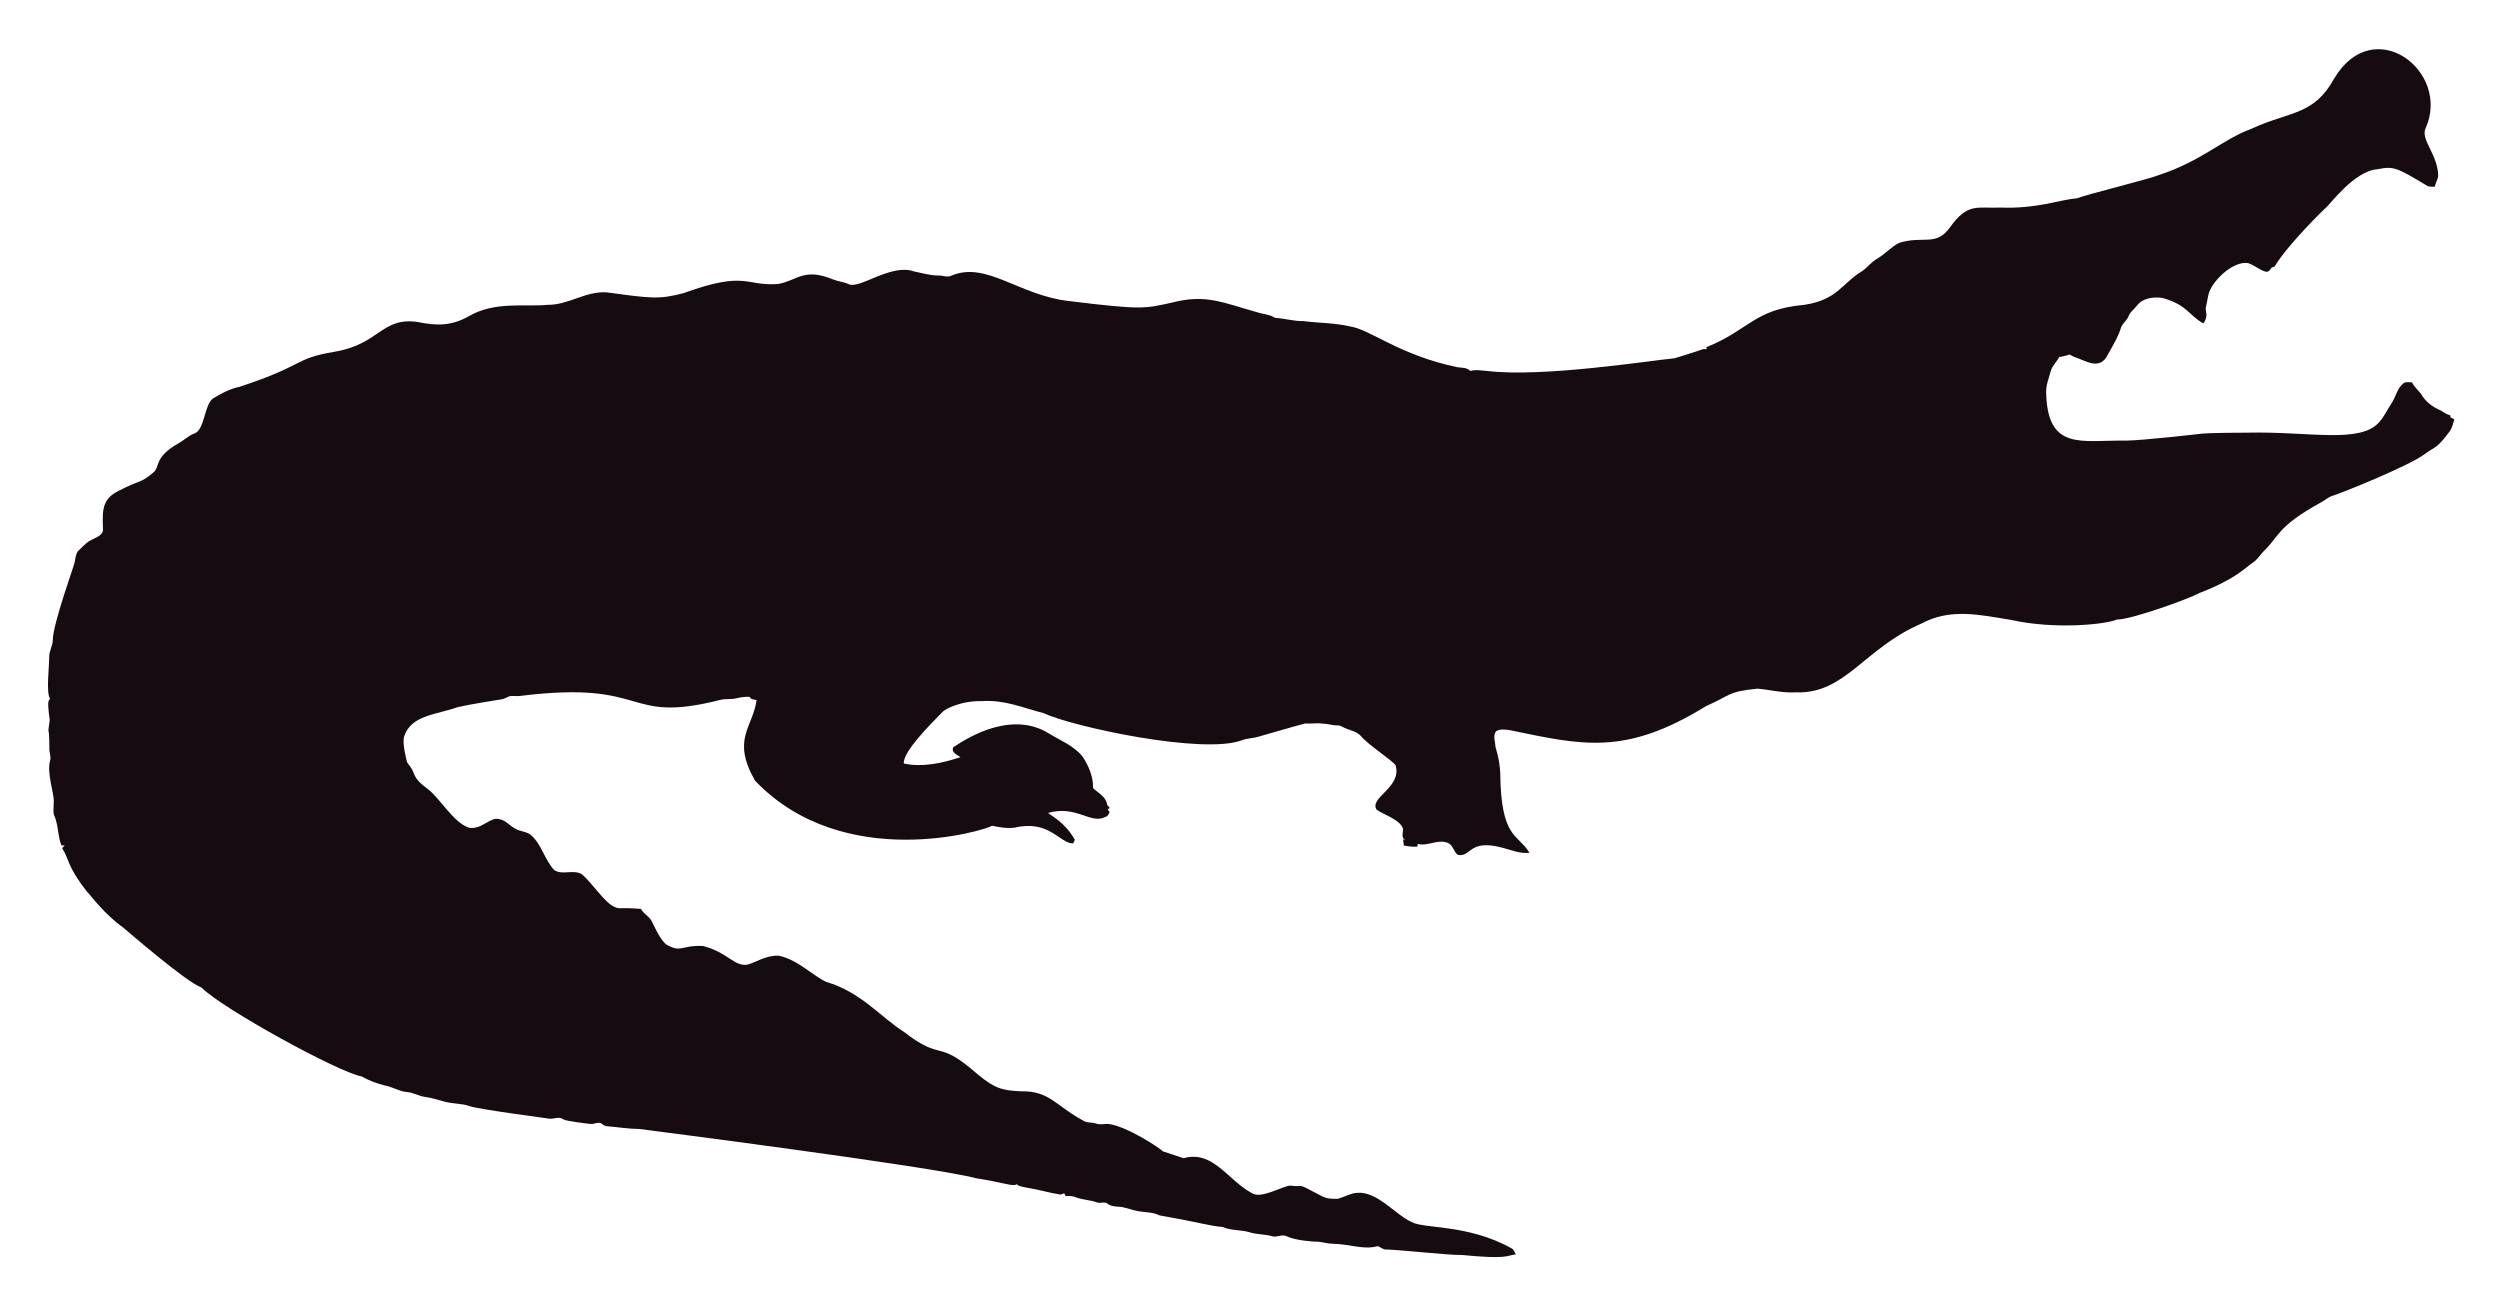
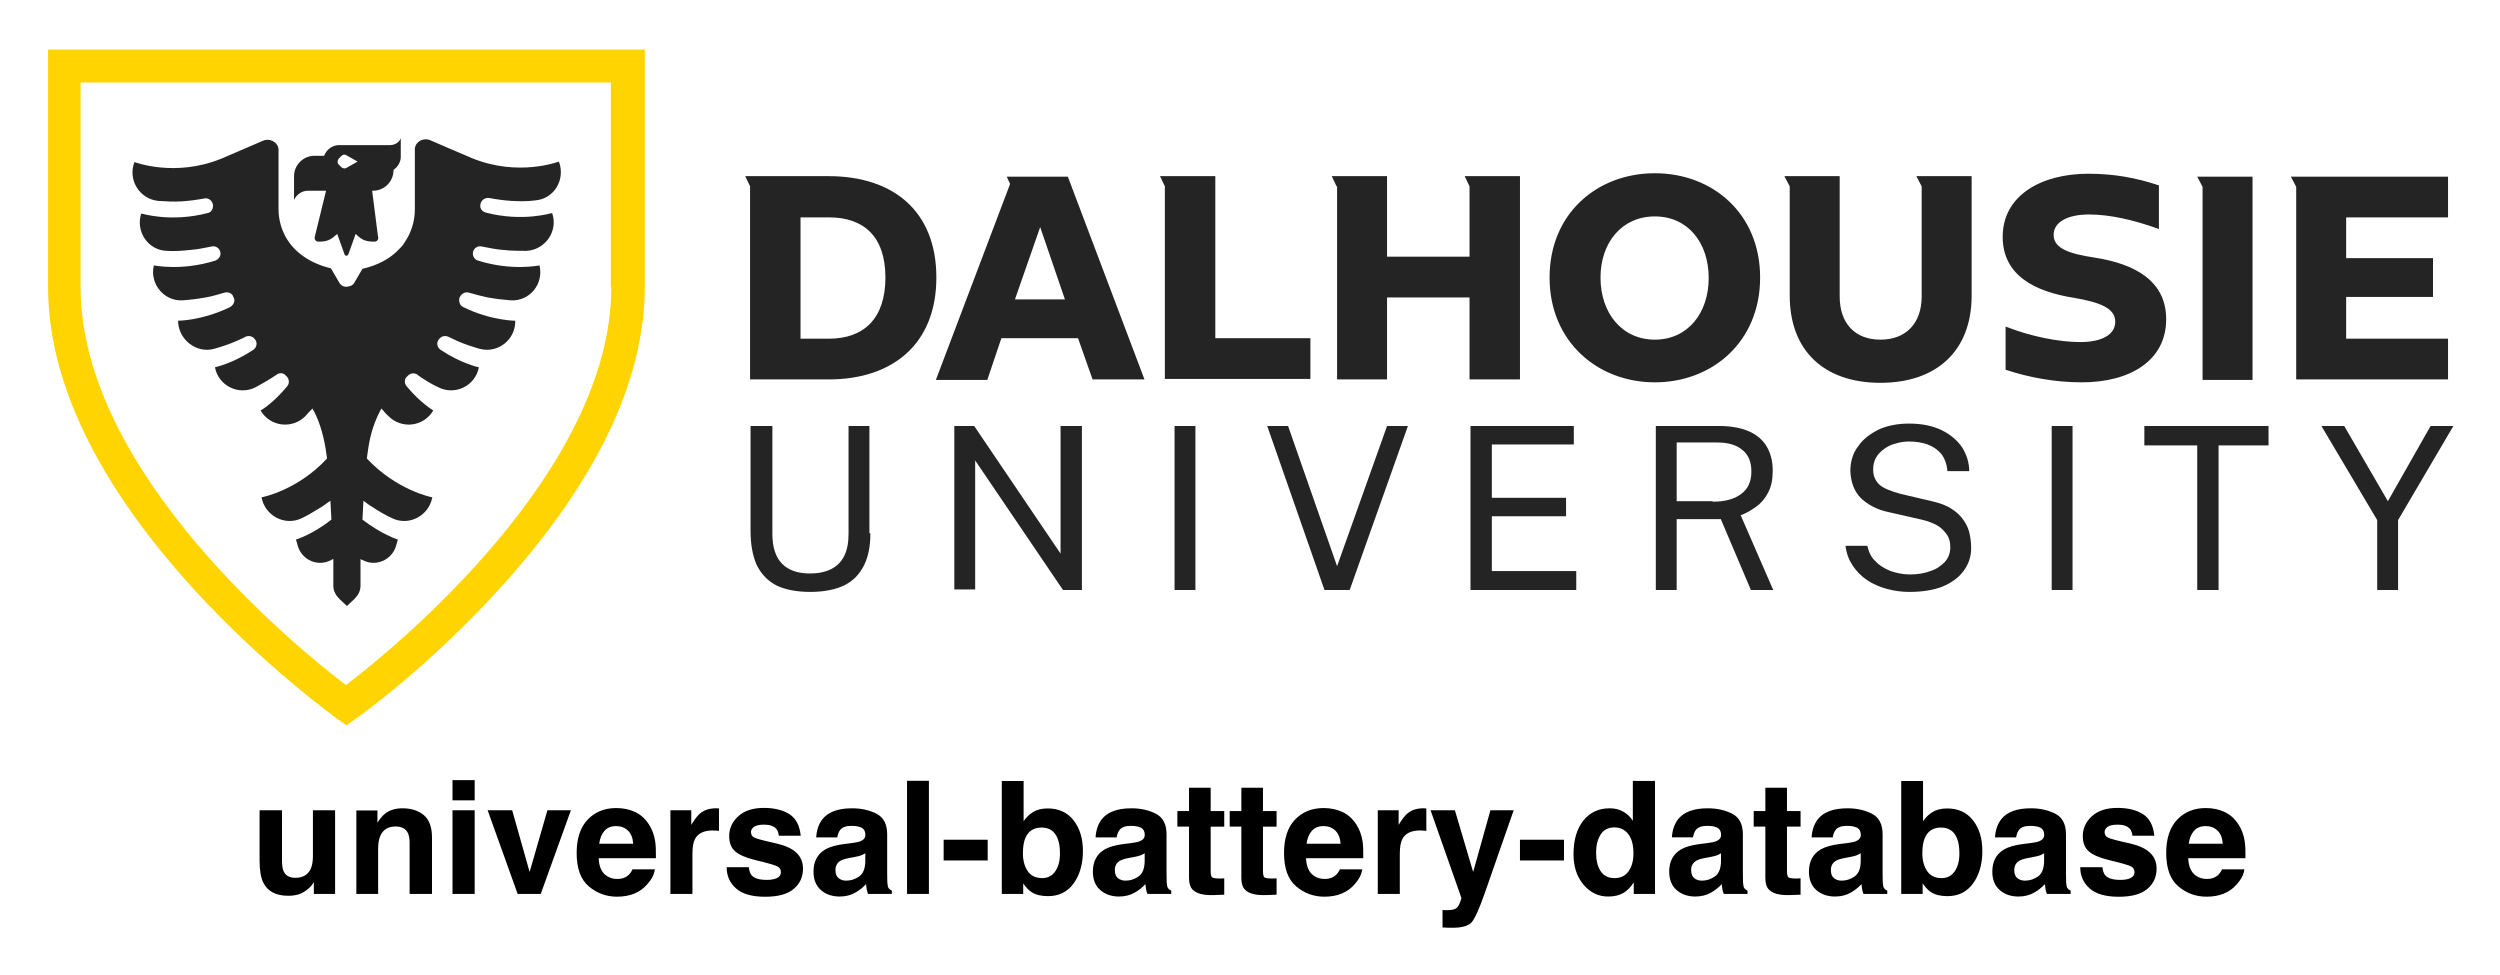
- <svg xmlns="http://www.w3.org/2000/svg" role="img" viewBox="-18.65 -23.65 2659.80 1387.30">
-   <path fill="#160B10" d="M2562.057 112.664c-5.93 12.226 13.089 27.649 13.408 51.328-.967 3.791-2.837 7.289-3.816 11.093-2.417-.267-4.923.089-7.226-.636-33.512-20.05-36.245-21.483-53.631-18.038-24.88 1.775-51.012 38.147-54.547 40.579-1 .685-40.963 39.485-54.967 62.993-1.056.331-2.086.661-3.078 1.005-1.45 2.188-3.295 5.317-6.386 4.363-6.755-1.794-12.047-7.022-18.687-9.083-14.172-2.325-33.569 14.577-40.185 28.126-2.76 5.432-2.862 11.614-4.401 17.415-2.078 5.918 3.558 9.203-2.964 18.611-15.758-8.651-16.89-19.671-43.645-27.108-9.541-1.323-21.002.025-27.146 8.345-2.9 3.956-7.454 6.64-8.994 11.487-1.705 4.223-5.788 6.857-7.569 10.978-3.219 10.775-9.274 20.417-14.705 30.186-7.484 15.043-21.458 7.113-29.639 3.893-3.549-1.501-7.378-2.404-10.482-4.745-3.613 1.31-7.378 2.124-11.131 2.799-2.9 5.19-7.62 9.362-9.184 15.252-1.972 7.442-5.139 14.807-4.771 22.656 1.426 62.435 37.744 50.23 84.657 50.985 18.427-.238 76.659-6.917 77.661-7.06 10.315-1.512 51.103-1.387 52.104-1.425 64.718-1.507 119.253 12.017 139.725-10.991 5.622-6.144 8.955-13.878 13.598-20.735 4.617-7.073 5.915-16.893 13.662-21.562 2.519-.687 5.19-.305 7.81-.242 2.481 5.406 7.582 8.854 10.609 13.891 4.503 7.467 12.047 12.632 19.921 16.041 3.269 1.794 6.144 4.389 9.999 4.936.166.852.369 1.705.598 2.57 1.259.611 2.519 1.208 3.854 1.819-1.196 4.325-2.073 8.854-4.681 12.606-14.981 20.134-15.737 16.079-26.561 24.297-16.513 12.73-90.704 42.38-97.937 44.421-4.63 1.259-8.078 4.719-12.199 6.907-47.689 26.034-44.914 36.755-61.276 51.99-3.969 4.096-6.856 9.273-11.754 12.403-6.886 4.248-16.845 16.908-56.76 32.26-10.994 6.222-73.381 28.559-87.544 28.177-12.182 5.289-66.295 10.873-113.113.394-34.047-5.52-64.247-12.539-95.05 3.905-61.045 26.219-81.054 75.205-133.67 73.195-13.739.903-27.159-2.684-40.745-3.943-32.756 3.396-26.951 6.432-54.687 18.547-86.536 53.421-132.198 41.426-208.888 25.607-4.859-.636-10.304-1.616-14.68 1.259-3.511 4.999-.687 11.232-.509 16.804 2.76 8.879 4.605 18.076 5.037 27.388.678 70.703 18.876 64.615 31.064 85.038-10.38 1.31-20.137-3.346-30.008-5.724-35.054-8.942-31.959 10.974-46.367 7.887-4.376-3.651-5.076-10.864-10.94-12.886-10.482-3.893-20.875 4.033-31.37 1.285-.165.725-.483 2.163-.649 2.875-4.834.432-9.592-.331-14.311-1.196-.153-2.201-.407-4.401-.751-6.551.7.127 2.112.382 2.824.509-5.368-1.387-2.926-7.48-2.862-11.411-2.581-10.171-21.93-15.743-28.266-20.735-7.896-13.101 27.192-23.356 20.29-47.143-4.808-6.385-29.888-22.164-37.17-31.395-4.783-5.063-12.047-5.813-18.013-8.815-1.972-.827-3.791-2.315-6.017-2.239-5.597.191-10.965-1.781-16.537-1.908-6.208-.878-12.441.318-18.661-.076-6.376 1.51-49.471 13.993-49.471 13.993-5.775 1.781-11.97 1.603-17.631 3.791-41.153 15.671-180.401-14.399-211.051-28.838-22.477-5.819-41.27-14.396-65.945-12.772-23.033-.496-39.521 9.215-41.101 11.08-14.156 14.382-42.805 43.009-41.597 55.297 9.881 2.049 27.067 4.244 60.297-6.755-3.6-2.633-10.164-4.859-7.683-10.52 30.91-20.96 69.478-34.528 101.385-14.896 12.454 7.683 26.879 13.128 36.241 24.907 6.449 9.897 11.461 21.384 11.08 33.43 5.483 5.19 14.184 9.464 14.96 17.771.954 1.132 1.883 2.239 2.9 3.371-.56.344-1.679 1.03-2.251 1.361.674 1.081 1.336 2.15 2.022 3.244-1.157 2.112-2.252 4.643-4.923 5.037-15.167 7.923-30.412-12.885-60.589-4.414 4.515 3.914 17.957 10.035 28.495 28.596-.623 1.285-1.221 2.582-1.781 3.893-14.581-.066-25.26-25.439-62.103-16.83-8.065 1.081-16.27-.28-24.119-2.048-5.689 4.616-157.704 51.097-252.241-47.919-25.462-44.516-2.105-56.742 1.616-85.776-2.646-.598-6.259-.445-7.429-3.447-4.834-.216-9.63.547-14.311 1.666-5.343 1.336-10.927.254-16.283 1.527-104.921 26.598-73.475-21.586-213.976-4.058-3.638.483-7.327-.471-10.927.267-2.722 1.043-5.203 2.786-8.129 3.244-1.005.139-35.568 5.632-46.749 8.332-23.248 8.245-49.669 8.494-57.027 31.013-2.544 7.127 2.495 25.23 2.659 26.23.509 2.748 2.964 4.529 4.274 6.907 5.125 7.002 1.576 10.814 17.186 22.287 13.483 9.569 27.903 36.42 44.764 41.877 13.652 2.389 22.508-11.842 32.107-9.146 7.022 1.107 11.334 7.276 17.415 10.317 5.356 3.193 12.365 2.633 17.033 7.162 11.029 10.189 14.018 26.078 24.284 36.878 8.765 5.47 19.972-.979 28.965 4.071 11.309 9.233 25.045 31.634 35.809 35.287 4.836 2.294 4.589-.02 27.477 1.832 2.226 4.796 7.327 7.085 10.253 11.347 2.611 3.387 8.633 20.294 16.715 26.574 16.075 9.185 15.426.491 38.875 1.488 26.056 6.667 32.977 21.713 46.774 19.997 8.688-1.942 19.833-10.206 33.646-9.68 20.419 4.043 37.013 21.857 50.896 27.986 36.199 10.4 58.502 37.92 82.062 52.817 43.011 33.213 34.403 6.396 79.034 45.566 18.208 15.125 26.246 17.04 45.986 17.936 30.318-.751 37.93 16.193 65.525 30.81 4.134 3.155 9.541 1.844 14.196 3.498 4.147 1.463 8.51.394 12.772.369 18.974 1.87 55.059 25.539 58.465 29.232 7.353 2.353 14.667 4.91 22.02 7.276 31.527-8.837 46.862 23.524 72.916 37.323 9.817 6.052 31.604-7.299 40.338-8.179 17.829 2.357 3.781-4.531 33.392 11.016 5.241 3.066 11.589 3.218 17.504 3.028 6.869-1.921 13.204-5.852 20.48-6.348 21.245-1.942 41.314 23.767 57.816 30.975 12.756 7.578 60.29 2.089 106.638 28.189 2.366 1.298 3.155 4.007 4.3 6.284-10.435 1.423-8.676 5.392-56.964.7-16.115.199-61.486-5.252-82.52-5.953-2.824-.572-4.91-3.04-7.772-3.397-15.269 4.072-27.792-2.198-48.492-2.671-5.546-.102-10.825-2.201-16.359-2.162-2.762-.015-21.848-1.008-32.323-6.004-4.758-1.972-9.668 1.654-14.476.293-7.747-2.315-16.003-1.781-23.737-4.121-9.541-3.104-20.277-1.692-29.41-5.865-12.12-.691-23.98-4.714-66.899-12.25-6.984-3.625-14.985-3.091-22.516-4.49-7.416-1.145-14.324-4.643-21.892-4.821-3.727-.204-7.632-.649-10.698-2.939-3.206-2.951-7.645-.127-11.334-1.539-7.531-2.798-15.774-2.646-23.203-5.712-3.282-1.298-6.844-1.17-10.278-1.081-.394-.763-1.183-2.264-1.577-3.015-1.285.636-2.608 1.119-3.982 1.45-12.263-1.87-24.131-5.674-36.394-7.467-3.46-.903-7.404-1.005-10.113-3.6-3.831 2.97-12.398-1.54-43.747-6.411-46.335-12.483-357.594-52.295-357.594-52.295-11.716-.14-23.317-2.023-34.982-3.015-2.442-.127-4.211-1.844-6.068-3.18-3.753-1.387-7.467 1.336-11.271.789-2.02-.195-26.027-2.946-28.838-4.923-4.592-3.587-10.278.216-15.367-.738-2.203-.387-74.203-9.818-84.135-13.242-8.243-2.989-17.224-2.379-25.658-4.529-7.162-1.895-14.209-4.274-21.574-5.254-6.92-.878-13.001-4.923-20.035-5.266-8.319-.878-15.443-5.826-23.648-7.073-8.256-2.252-16.448-5.037-23.775-9.49-23.552-3.584-149.518-72.739-170.649-94.63-16.013-5.37-81.914-62.745-82.914-63.439-21.039-15.096-34.147-33.758-38.964-38.595-21.778-27.726-18.854-34.892-26.396-46.215.916-1.018 1.832-2.01 2.748-3.015-1.145.038-2.29.076-3.435.14-3.651-8.676-3.18-18.28-6.042-27.172-2.062-7.913-2.975-1.701-2.175-19.526.634-7.664-7.675-30.697-3.931-43.518 1.348-4.16-.814-8.281-.751-12.454.068-28.882-2.418-11.02.394-30.657-3.041-22.85-1.09-20.042.305-22.719-4.294-7.378-.844-32.606-.89-44.586-.025-6.246 3.714-11.741 3.867-17.962 0-16.859 22.775-79.378 23.076-82.113 1.056-4.198 1.043-9.032 3.778-12.568 4.338-3.74 7.874-8.485 13.052-11.169 4.745-2.913 11.411-4.172 13.471-10.088.043-16.362-3.503-32.575 15.532-42.157 25.219-13.344 23.115-7.424 38.34-20.379 6.931-5.754.059-15.764 26.434-30.772 5.915-3.129 10.622-8.281 17.046-10.507 11.015-3.661 10.497-31.892 20.099-37.437 8.612-5.33 17.796-10.113 27.795-12.148 71.433-23.584 56.818-29.805 100.939-37.31 48.019-7.907 49.805-36.895 88.244-31.777 19.858 4.163 35.994 4.605 54.61-5.953 27.665-16.35 60.97-9.859 83.919-12.212 22.172.42 41.279-15.29 63.693-13.191 46.138 6.272 54.878 7.691 80.993.738 67.442-24.31 65.094-7.128 100.634-9.706 20.946-3.875 27.233-17.596 58.388-4.91 5.368 2.188 11.283 2.595 16.575 5.025 11.553 5.818 45.215-22.204 69.43-13.535 8.676 1.717 17.262 4.401 26.205 4.401 4.49-.216 9.083 2.252 13.446.293 37.015-16.156 72.304 20.872 125.096 26.815 80.305 9.923 81.3 7.845 110.289 1.603 36.266-9.336 54.189.413 92.111 10.902 5.775 1.717 12.11 1.984 17.237 5.47 10.075.458 19.844 3.638 29.983 3.396 16.588 2.163 33.506 1.819 49.853 5.686 21.982 3.418 52.115 30.498 114.347 43.441 4.681.572 9.999.28 13.586 3.956 5.864-1.844 12.047-.267 18.038-.025 59.148 7.176 174.934-11.359 199.106-13.471 9.82-3.218 19.819-5.966 29.576-9.452 1.488-.674 3.155-.356 4.758-.229-.115-.522-.356-1.577-.483-2.099 45.944-18.548 50.589-40.213 103.827-45.057 35.891-5.17 40.645-23.282 61.836-35.809 5.712-3.969 9.897-9.808 16.028-13.281 8.408-4.872 14.82-12.555 23.559-16.931 25.605-7.944 38.867 4.305 53.847-16.257 19.089-26.933 29.276-20.168 53.605-21.256 38.819 1.522 63.061-8.345 81.948-9.935 11.484-4.495 77.877-20.69 87.061-24.742 45.297-14.857 67.746-37.884 97.505-48.848 42.187-19.404 67.008-14.225 88.74-53.694 41.891-70.568 124.443-7.946 97.366 52.7z" />
+ <svg xmlns="http://www.w3.org/2000/svg" role="img" viewBox="-8.91 -9.91 515.32 200.82">
+   <style>svg {enable-background:new 0 0 500 140}</style>
+   <path fill="#242424" d="M145.7 28.5l-1-2.1h17.2c13.2 0 22.2 7.1 22.2 20.9 0 13.7-9 21-22.2 21h-16.2V28.5zm10.4 6.4v25h5.9c7.1 0 11.6-4.1 11.6-12.6s-4.5-12.4-11.6-12.4h-5.9zm57.2 24.9h-15.8l-2.9 8.6H184L199.3 28l-.7-1.5h12.6L227 68.3h-10.7l-3-8.5zm-2.7-8l-5.1-14.9-5.2 14.9h10.3zm20.6-23.3l-1-2.1h11.4v33.4h19.6v8.4h-30V28.5zm35.4 0l-1-2.1H277V43h17V28.5l-1-2.1h11.4v41.9H294V51.4h-17v16.9h-10.3V28.5zm65.6-2.7c11.9 0 21.7 8.3 21.7 21.5s-9.8 21.6-21.7 21.6c-11.8 0-21.7-8.4-21.7-21.6 0-13.2 9.8-21.5 21.7-21.5zm0 34.3c6.8 0 11.1-5.5 11.1-12.7 0-7.3-4.3-12.7-11.1-12.7S321 40.1 321 47.3c0 7.3 4.4 12.8 11.2 12.8zm55-31.6l-1.1-2.1h11.4V51c0 11.5-7.3 18-18.8 18S360 62.5 360 51V28.5l-1.1-2.1h11.4v24.8c0 5.5 3.1 8.9 8.4 8.9s8.5-3.4 8.5-8.9V28.5zm17.3 28.9c5.3 2.1 11.1 3.2 15.4 3.2 4.4 0 7.2-1.5 7.2-4.2 0-2.8-3.2-4-8.4-4.9-8.3-1.3-14.8-4.7-14.8-12.6 0-8.5 7.9-13 17.7-13 5.1 0 9.7.8 14.5 2.4v9c-5.2-1.9-10.2-3-14.4-3-4.3 0-7.3 1.5-7.3 4.2 0 2.8 3.2 3.9 8.5 4.7 8.3 1.3 14.7 4.8 14.7 12.7 0 8.5-7.4 13-17.4 13-5.5 0-10.9-1-15.7-2.6v-8.9zm40.6-28.8l-1.1-2.1h11.4v41.9h-10.3V28.6zm19.3 0l-1.1-2.1h32.4v8.4h-21v8.4h17.9v8h-17.9v8.6h21v8.4h-31.3V28.6zM170.5 100c0 2.6-.4 4.8-1.3 6.6-.9 1.8-2.2 3.2-4 4.1-1.8.9-4.2 1.4-7.1 1.4-2.9 0-5.3-.5-7.1-1.4-1.8-1-3.1-2.4-4-4.3-.8-1.9-1.2-4.2-1.2-6.9V77.9h4.5v22.3c0 2.7.7 4.8 2 6.1 1.4 1.4 3.3 2 5.8 2 1.7 0 3.1-.3 4.3-.9 1.2-.6 2.1-1.5 2.7-2.7.6-1.2.9-2.7.9-4.6V77.9h4.3V100zm39.3-22.1h4.3v33.8h-3.9L192.1 85v26.6h-4.3V77.9h4.1l17.8 26.3V77.9zm23.4 0h4.3v33.8h-4.3V77.9zm48.1 0l-12 33.8h-5.2l-11.8-33.8h4.3l10.1 28.9L277 77.9h4.3zm12.9 33.8V77.9h21.3v3.8h-16.9v11h15.3v3.8h-15.3v11.3H316v3.9h-21.8zm62.4 0H352l-6.2-14.6h-9.1v14.6h-4.3V77.9h13.1c2.4 0 4.5.4 6.1 1.1 1.6.7 2.9 1.8 3.7 3.2.8 1.4 1.2 3 1.2 4.9 0 1.8-.3 3.4-1 4.6-.6 1.2-1.5 2.2-2.5 2.9-1 .7-2 1.3-3.1 1.7l6.7 15.4zm-12.5-18.2c2.5 0 4.5-.5 5.9-1.6 1.4-1 2.1-2.6 2.1-4.6 0-2-.6-3.5-1.9-4.5-1.2-1-2.9-1.5-5.1-1.5h-8.4v12.1h7.4zm40.6 18.6c-1.6 0-3.1-.2-4.6-.6-1.5-.4-2.9-1-4.1-1.8-1.2-.8-2.2-1.8-3-3-.8-1.2-1.3-2.5-1.5-4.1h4.5c.3 1.3.8 2.4 1.7 3.2.8.9 1.9 1.5 3.1 2 1.2.4 2.5.7 3.9.7 1.6 0 3-.2 4.3-.7 1.3-.4 2.2-1.1 3-1.9.7-.8 1.1-1.8 1.1-3 0-1-.2-1.9-.7-2.6-.5-.7-1.1-1.4-2-1.9-.9-.5-1.9-.9-3.2-1.2l-6.6-1.5c-2.5-.5-4.4-1.5-5.9-2.9-1.4-1.4-2.1-3.3-2.2-5.6 0-1.9.5-3.7 1.6-5.1 1-1.5 2.5-2.6 4.3-3.5 1.8-.8 3.9-1.2 6.2-1.2 2.7 0 5 .5 6.8 1.4 1.8.9 3.2 2.1 4.2 3.6.9 1.5 1.4 3.1 1.4 4.8h-4.5c-.1-1.5-.6-2.7-1.3-3.6-.8-.9-1.7-1.5-2.8-1.9-1.1-.4-2.4-.6-3.7-.6-1 0-1.9.1-2.8.4-.9.2-1.7.6-2.4 1.1-.7.5-1.3 1.1-1.7 1.8-.4.7-.6 1.5-.6 2.5 0 1.2.4 2.2 1.2 3 .8.8 2.3 1.4 4.5 2l6.4 1.5c1.7.4 3.1.9 4.1 1.6 1.1.7 1.9 1.5 2.5 2.4.6.9 1 1.8 1.2 2.8.2 1 .3 1.9.3 2.9 0 1.7-.5 3.2-1.5 4.6-1 1.4-2.5 2.5-4.4 3.3-1.8.7-4.1 1.1-6.8 1.1zM414 77.9h4.3v33.8H414V77.9zm19.1 4v-4h25.6v4h-10.3v29.8H444V81.9h-10.9zm63.7-4l-11.4 19.4v14.4h-4.3V97.3l-11.5-19.4h4.7l9 15.5 8.8-15.5h4.7z" />
+   <g fill="#242424">
+     <path d="M104.9 34c-.1 0-6.1 1.9-13.7-.1-.7-.2-1.2-.8-1.1-1.5v-.1c.1-.9.9-1.5 1.8-1.4 1.6.3 3.1.5 4.6.6 1.8.1 3.4.1 4.9-.1 3.9-.3 6.3-4.3 4.9-8-.1 0-8.3 3.2-17.9-.7-2.2-.9-8.6-3.7-8.6-3.7-1.4-.6-3 .2-3.2 1.7v12.5c0 2.1-.5 3.9-1.3 5.5-.3.6-.7 1.2-1.1 1.8-.2.3-.4.5-.7.8-1.9 2.1-4.6 3.5-7.7 4.2l-1.7 2.9c-.2.3-.4.5-.7.6-.3.1-.6.2-.9.2-.4 0-.9-.1-1.2-.5-.1-.1-.2-.2-.3-.4l-1.7-2.9c-4.2-1-7.7-3.3-9.5-6.8-.8-1.6-1.3-3.4-1.3-5.5V20.8c-.2-1.5-1.9-2.3-3.2-1.7 0 0-6.5 2.8-8.6 3.7-9.6 3.9-17.8.7-17.9.7-1.4 3.6 1 7.6 4.9 8 1.5.1 3.1.2 4.9.1 1.4-.1 3-.3 4.6-.6.9-.2 1.7.5 1.8 1.4v.1c0 .7-.4 1.4-1.1 1.5-7.6 2-13.6.1-13.7.1-1.2 3.7 1.4 7.6 5.3 7.7 1.5.1 3.1 0 4.9-.2 1.4-.1 2.8-.4 4.3-.7.8-.2 1.6.3 1.8 1.1.2.8-.3 1.5-1 1.8-7 2.2-12.6 1-12.7 1-.9 3.8 2.1 7.4 5.9 7.2 1.5-.1 3.1-.3 4.8-.6 1.2-.2 2.5-.6 3.9-1 .8-.2 1.6.2 1.8.9 0 .1 0 .1.1.2.3.7-.1 1.5-.8 1.9-5.8 2.8-10.7 2.8-10.7 2.8 0 3.8 3.7 6.8 7.4 5.8 1.4-.4 3-.9 4.6-1.6.6-.3 1.2-.5 1.9-.9.7-.3 1.5-.1 1.9.5l.1.1c.5.7.3 1.6-.4 2.1-4.2 2.8-7.9 3.6-7.9 3.6.7 3.8 4.9 5.9 8.4 4.1 1.3-.7 2.7-1.5 4.2-2.5 0 0 .1 0 .1-.1.6-.4 1.4-.4 1.9.2l.2.2c.5.5.6 1.4.1 2-2.8 3.4-5.4 5-5.5 5 2 3.4 6.6 3.9 9.3 1.1.4-.5.9-1 1.4-1.5 1.2 2.1 2.1 4.7 2.7 8.2l.3 2.1c-6.1 6.6-13.4 8-13.5 8 .7 3.8 4.8 6 8.3 4.3 1.3-.6 2.7-1.5 4.2-2.4.6-.4 1.1-.8 1.7-1.2l.2 3.9c-3.8 3-7.2 4.1-7.3 4.1l.4 1.4c.9 2.9 4.2 4.3 6.9 2.8.1-.1.2-.1.4-.2v5.6c0 1 .5 1.9 1.3 2.7l1.5 1.4 1.5-1.4c.8-.8 1.3-1.7 1.3-2.7v-5.6c.1.1.2.2.4.2 2.6 1.5 6 .1 6.9-2.8l.4-1.4c-.1 0-3.4-1.1-7.3-4.1l.2-3.9c.6.4 1.1.9 1.7 1.2 1.5 1 2.9 1.8 4.2 2.4 3.5 1.7 7.6-.5 8.3-4.3-.1 0-7.3-1.4-13.5-8l.3-2.1c.5-3.4 1.5-6 2.7-8.2.5.5.9 1.1 1.4 1.5 2.7 2.8 7.3 2.3 9.3-1.1 0 0-2.7-1.6-5.5-5-.5-.6-.5-1.5.1-2l.2-.2c.5-.5 1.3-.6 1.9-.2 0 0 .1 0 .1.1 1.4 1 2.9 1.9 4.2 2.5 3.5 1.8 7.7-.3 8.4-4.1-.1 0-3.7-.8-7.9-3.6-.7-.5-.9-1.4-.4-2.1l.1-.1c.4-.6 1.2-.8 1.9-.5.6.3 1.3.6 1.9.9 1.6.7 3.2 1.2 4.6 1.6 3.8 1 7.4-2 7.3-5.8-.1 0-5 0-10.7-2.8-.7-.3-1-1.1-.8-1.9 0-.1 0-.1.1-.2.3-.7 1.1-1.1 1.8-.9 1.3.4 2.6.7 3.9 1 1.7.3 3.4.5 4.8.6 3.9.2 6.8-3.4 5.9-7.2-.1 0-5.7 1.2-12.7-1-.7-.2-1.2-1-1-1.8.2-.8 1-1.3 1.8-1.1 1.5.3 3 .6 4.3.7 1.8.2 3.4.2 4.9.2 3.9-.2 6.6-4.1 5.3-7.8z" />
+     <path d="M71.5 20H61c-1.4 0-2.6.9-3.1 2.2h-2c-2.3 0-4.2 1.9-4.2 4.2v4.9c.5-1.1 1.6-1.9 2.9-1.9h3.7L56 38.8c-.2.6.2 1.1.7 1.1 1.8 0 2.5-.3 3.9-1.6l1.5 4.2c.1.2.2.3.4.3s.3-.1.4-.3l1.5-4.2c1.3 1.3 2.1 1.6 3.9 1.6.6 0 .9-.6.7-1.1l-1.2-9.4h.2c2.3 0 4.2-1.9 4.2-4.2v-.1c.9-.6 1.5-1.6 1.5-2.7v-3.8c-.3.8-1.2 1.4-2.2 1.4zm-9 4.7c-.3.2-.7.1-1-.1l-.6-.6c-.3-.3-.3-.8 0-1.2l.6-.6c.3-.3.7-.3 1-.1l2.3 1.3-2.3 1.3z" />
+   </g>
+   <path fill="#ffd400" d="M117.1 49.3c0 38-44.7 74.4-54.7 82-10-7.6-54.7-43.9-54.7-82V7.1H117v42.2zM1 .3v48.9c0 19.5 10.1 40.4 29.9 62.2 14.6 16 29 26.3 29.6 26.8l2 1.4 2-1.4c.6-.4 15-10.7 29.6-26.8C113.9 89.6 124 68.7 124 49.2V.3H1z" />
+   <path d="M49.217 157.112h-4.62v10.392c0 1.971.252 3.464.747 4.476.886 1.836 2.605 2.753 5.156 2.753.886 0 1.656-.117 2.317-.351.657-.229 1.341-.661 2.047-1.296.234-.202.432-.432.603-.697.166-.261.274-.423.315-.472v2.434h4.382v-17.24h-4.571v9.38c0 1.107-.148 1.998-.445 2.672-.567 1.246-1.624 1.867-3.163 1.867-1.201 0-2.006-.436-2.42-1.314-.229-.495-.346-1.233-.346-2.213zm3.163-.459zm26.058 1.449c-1.134-.936-2.591-1.399-4.373-1.399-1.422 0-2.6.346-3.527 1.044-.517.387-1.066 1.026-1.647 1.912v-2.515h-4.346v17.208h4.49v-9.331c0-1.066.148-1.939.445-2.627.567-1.296 1.615-1.944 3.145-1.944 1.246 0 2.087.441 2.533 1.327.243.486.364 1.183.364 2.087v10.487h4.616v-11.607c0-2.164-.567-3.712-1.701-4.643zm-6.033-1.449zm16.529-1.597v-4.161h-4.571v4.161zm-4.571 2.056v17.24h4.571v-17.24zm19.566 0l-3.671 12.718-3.59-12.718h-5.061l6.186 17.24h4.76l6.213-17.24zm11.756 4.238c.576-.652 1.386-.981 2.429-.981.958 0 1.764.31 2.411.927s1.012 1.521 1.084 2.713h-7.005c.144-1.12.508-2.002 1.08-2.659zm6.303-3.892c-1.147-.535-2.438-.805-3.874-.805-2.416 0-4.377.796-5.889 2.389-1.516 1.593-2.272 3.883-2.272 6.865 0 3.185.837 5.484 2.515 6.897 1.678 1.413 3.613 2.119 5.804 2.119 2.659 0 4.724-.841 6.199-2.515.949-1.057 1.485-2.096 1.597-3.118h-4.602c-.243.508-.522.904-.837 1.188-.58.526-1.332.792-2.263.792-.873 0-1.624-.216-2.245-.652-1.021-.693-1.566-1.908-1.629-3.635h11.801c.018-1.489-.027-2.627-.144-3.419-.202-1.35-.639-2.533-1.314-3.559-.747-1.156-1.696-2.007-2.848-2.546zm-3.559-.805zm20.474.054c-.058-.004-.126-.004-.211-.004-1.35 0-2.447.351-3.289 1.057-.517.423-1.125 1.21-1.822 2.357v-3.005h-4.301v17.24h4.539v-8.237c0-1.386.175-2.407.522-3.073.621-1.179 1.84-1.768 3.653-1.768.139 0 .319.004.54.013.22.013.472.031.76.063v-4.616c-.202-.013-.333-.018-.391-.027zm6.541 12.143h-4.571c0 1.768.648 3.226 1.939 4.373 1.291 1.143 3.293 1.714 6.002 1.714 2.659 0 4.62-.54 5.889-1.62 1.273-1.08 1.908-2.474 1.908-4.184 0-1.296-.441-2.38-1.327-3.244-.895-.855-2.24-1.489-4.036-1.912-2.686-.589-4.251-1.008-4.697-1.251-.441-.229-.661-.607-.661-1.12 0-.414.207-.774.621-1.08.418-.301 1.116-.454 2.096-.454 1.192 0 2.038.301 2.533.913.261.337.427.796.49 1.377h4.508c-.202-2.105-.981-3.59-2.335-4.449-1.354-.859-3.109-1.291-5.259-1.291-2.267 0-4.027.571-5.273 1.719-1.251 1.143-1.876 2.51-1.876 4.103 0 1.35.4 2.384 1.201 3.1.801.729 2.177 1.332 4.13 1.818 2.708.643 4.274 1.098 4.697 1.363.423.261.634.648.634 1.152 0 .526-.261.922-.783 1.188-.522.261-1.228.396-2.114.396-1.507 0-2.542-.301-3.1-.904-.315-.337-.522-.904-.616-1.705zm3.446-12.197zm20.564 9.317v1.678c-.032 1.507-.459 2.546-1.273 3.113-.819.571-1.71.855-2.681.855-.612 0-1.129-.171-1.557-.513-.427-.342-.643-.9-.643-1.669 0-.864.351-1.503 1.044-1.917.414-.243 1.093-.445 2.042-.616l1.012-.189c.504-.094.904-.198 1.192-.306.292-.112.58-.256.864-.436zm-2.735-2.105l-1.534.189c-1.741.225-3.059.594-3.955 1.111-1.638.949-2.452 2.483-2.452 4.602 0 1.633.508 2.897 1.525 3.788 1.017.891 2.308 1.336 3.869 1.336 1.219 0 2.317-.279 3.289-.841.81-.472 1.53-1.048 2.15-1.723.032.391.072.738.126 1.044.054.306.148.634.283.981h4.904v-.666c-.292-.135-.517-.31-.661-.522-.148-.207-.238-.607-.27-1.201-.022-.778-.032-1.444-.032-1.993v-7.905c0-2.079-.733-3.491-2.2-4.242-1.467-.747-3.14-1.12-5.03-1.12-2.897 0-4.944.756-6.136 2.276-.747.972-1.17 2.209-1.264 3.716h4.35c.103-.666.315-1.192.63-1.579.445-.531 1.197-.792 2.263-.792.949 0 1.669.135 2.159.4.49.27.733.76.733 1.467 0 .58-.319 1.003-.963 1.278-.36.162-.954.292-1.786.396zm.234-7.212zm15.611 17.699v-23.313h-4.508v23.313zm3.037-11.166v4.269h9.079v-4.269zm26.786-4c-1.282-1.638-3.055-2.452-5.322-2.452-1.255 0-2.29.261-3.1.792-.684.418-1.314 1.03-1.881 1.831v-8.287h-4.494v23.282h4.413v-2.164c.603.841 1.161 1.431 1.678 1.768.864.571 2.006.855 3.433.855 2.263 0 4.031-.882 5.295-2.641 1.264-1.759 1.899-3.982 1.899-6.658 0-2.582-.639-4.692-1.921-6.325zm-3.775 10.5c-.639.94-1.543 1.408-2.704 1.408-1.336 0-2.335-.486-2.987-1.458-.652-.967-.981-2.191-.981-3.667 0-1.255.157-2.276.472-3.068.612-1.489 1.737-2.231 3.37-2.231 1.615 0 2.722.76 3.32 2.276.319.805.477 1.818.477 3.037 0 1.53-.324 2.762-.967 3.703zm18.427-3.716v1.678c-.032 1.507-.454 2.546-1.273 3.113-.814.571-1.71.855-2.681.855-.612 0-1.129-.171-1.557-.513-.427-.342-.639-.9-.639-1.669 0-.864.346-1.503 1.044-1.917.409-.243 1.089-.445 2.038-.616l1.012-.189c.508-.094.904-.198 1.197-.306.288-.112.576-.256.859-.436zm-2.735-2.105l-1.534.189c-1.741.225-3.059.594-3.955 1.111-1.633.949-2.452 2.483-2.452 4.602 0 1.633.508 2.897 1.525 3.788 1.021.891 2.308 1.336 3.869 1.336 1.224 0 2.321-.279 3.289-.841.814-.472 1.53-1.048 2.15-1.723.032.391.076.738.126 1.044.054.306.148.634.288.981h4.904v-.666c-.297-.135-.517-.31-.666-.522-.148-.207-.238-.607-.27-1.201-.022-.778-.032-1.444-.032-1.993v-7.905c0-2.079-.733-3.491-2.2-4.242-1.462-.747-3.14-1.12-5.025-1.12-2.902 0-4.949.756-6.141 2.276-.747.972-1.17 2.209-1.264 3.716h4.35c.103-.666.315-1.192.634-1.579.441-.531 1.197-.792 2.258-.792.949 0 1.669.135 2.159.4.49.27.738.76.738 1.467 0 .58-.324 1.003-.967 1.278-.355.162-.954.292-1.786.396zm.238-7.212zm9.236 3.829h2.402v10.613c0 1.075.252 1.872.76 2.389.778.81 2.236 1.179 4.364 1.107l2.137-.081v-3.37a7.321 7.321 0 0 1-.45.027c-.153.004-.301.009-.436.009-.918 0-1.467-.09-1.647-.265-.175-.171-.265-.612-.265-1.318v-9.11h2.798v-3.212h-2.798v-4.805h-4.463v4.805h-2.402zm10.788 0h2.402v10.613c0 1.075.252 1.872.76 2.389.778.81 2.231 1.179 4.364 1.107l2.137-.081v-3.37c-.148.013-.301.022-.454.027-.153.004-.297.009-.432.009-.918 0-1.467-.09-1.647-.265-.18-.171-.27-.612-.27-1.318v-9.11h2.803v-3.212h-2.803v-4.805h-4.458v4.805h-2.402zm16.929.868c.576-.652 1.386-.981 2.429-.981.958 0 1.764.31 2.411.927s1.008 1.521 1.084 2.713h-7.009c.148-1.12.508-2.002 1.084-2.659zm6.303-3.892c-1.152-.535-2.443-.805-3.874-.805-2.416 0-4.382.796-5.894 2.389-1.512 1.593-2.267 3.883-2.267 6.865 0 3.185.837 5.484 2.515 6.897 1.674 1.413 3.608 2.119 5.804 2.119 2.654 0 4.724-.841 6.199-2.515.949-1.057 1.48-2.096 1.597-3.118h-4.602c-.243.508-.522.904-.837 1.188-.58.526-1.336.792-2.263.792-.877 0-1.624-.216-2.245-.652-1.026-.693-1.566-1.908-1.629-3.635h11.796c.022-1.489-.027-2.627-.139-3.419-.202-1.35-.639-2.533-1.314-3.559-.751-1.156-1.701-2.007-2.848-2.546zm-3.559-.805zm20.474.054c-.058-.004-.13-.004-.216-.004-1.35 0-2.443.351-3.289 1.057-.517.423-1.12 1.21-1.818 2.357v-3.005h-4.301v17.24h4.539v-8.237c0-1.386.171-2.407.522-3.073.621-1.179 1.84-1.768 3.653-1.768.135 0 .315.004.535.013.225.013.477.031.76.063v-4.616c-.198-.013-.328-.018-.387-.027zm3.725 20.951v3.604c.486.036.85.054 1.089.058.243.004.567.009.967.009 1.993 0 3.32-.396 3.986-1.179.661-.787 1.566-2.816 2.704-6.082l5.916-16.956h-4.791l-3.559 12.718-3.766-12.718H285.972l6.33 18c.041.126-.049.472-.279 1.044-.225.567-.472.945-.733 1.125-.274.189-.612.31-1.012.36-.4.054-.823.072-1.269.05zm6.105-21.005zm9.853 6.532v4.269h9.079v-4.269zm21.289-5.795c-.81-.459-1.741-.688-2.785-.688-2.267 0-4.076.841-5.43 2.528-1.354 1.687-2.034 4.004-2.034 6.946 0 2.551.688 4.638 2.065 6.271 1.377 1.629 3.068 2.443 5.084 2.443 1.224 0 2.245-.234 3.068-.697.823-.463 1.557-1.206 2.2-2.231v2.389h4.382v-23.282h-4.571v8.224c-.508-.81-1.165-1.444-1.98-1.903zm1.107 12.282c-.661.945-1.633 1.422-2.911 1.422-1.273 0-2.227-.477-2.852-1.431-.63-.954-.94-2.227-.94-3.82 0-1.476.306-2.713.922-3.712.616-.994 1.584-1.494 2.902-1.494.868 0 1.624.274 2.281.823 1.062.904 1.597 2.416 1.597 4.521 0 1.512-.333 2.74-.999 3.689zm19.044-3.703v1.678c-.031 1.507-.454 2.546-1.273 3.113-.819.571-1.71.855-2.681.855-.612 0-1.129-.171-1.557-.513-.427-.342-.643-.9-.643-1.669 0-.864.351-1.503 1.048-1.917.409-.243 1.089-.445 2.038-.616l1.012-.189c.508-.094.904-.198 1.192-.306.292-.112.58-.256.864-.436zm-2.735-2.105l-1.534.189c-1.741.225-3.059.594-3.955 1.111-1.633.949-2.452 2.483-2.452 4.602 0 1.633.508 2.897 1.525 3.788 1.017.891 2.308 1.336 3.869 1.336 1.224 0 2.317-.279 3.289-.841.814-.472 1.53-1.048 2.15-1.723.032.391.076.738.126 1.044.054.306.148.634.288.981h4.899v-.666c-.292-.135-.513-.31-.661-.522-.148-.207-.238-.607-.27-1.201-.022-.778-.031-1.444-.031-1.993v-7.905c0-2.079-.733-3.491-2.2-4.242-1.462-.747-3.14-1.12-5.03-1.12-2.897 0-4.944.756-6.136 2.276-.747.972-1.17 2.209-1.264 3.716h4.35c.103-.666.315-1.192.63-1.579.445-.531 1.197-.792 2.263-.792.949 0 1.669.135 2.159.4.49.27.738.76.738 1.467 0 .58-.324 1.003-.967 1.278-.36.162-.954.292-1.786.396zm.238-7.212zm9.236 3.829h2.402v10.613c0 1.075.252 1.872.76 2.389.778.81 2.236 1.179 4.364 1.107l2.137-.081v-3.37a7.321 7.321 0 0 1-.45.027c-.153.004-.301.009-.436.009-.918 0-1.467-.09-1.647-.265-.18-.171-.27-.612-.27-1.318v-9.11h2.803v-3.212h-2.803v-4.805h-4.458v4.805h-2.402zm22.063 5.489v1.678c-.032 1.507-.454 2.546-1.273 3.113-.819.571-1.71.855-2.681.855-.612 0-1.129-.171-1.557-.513-.427-.342-.643-.9-.643-1.669 0-.864.351-1.503 1.044-1.917.414-.243 1.093-.445 2.042-.616l1.012-.189c.504-.094.904-.198 1.192-.306.292-.112.58-.256.864-.436zm-2.735-2.105l-1.534.189c-1.741.225-3.059.594-3.955 1.111-1.633.949-2.452 2.483-2.452 4.602 0 1.633.508 2.897 1.525 3.788 1.017.891 2.308 1.336 3.869 1.336 1.224 0 2.317-.279 3.289-.841.81-.472 1.53-1.048 2.15-1.723.032.391.076.738.126 1.044.054.306.148.634.288.981h4.899v-.666c-.292-.135-.513-.31-.661-.522-.148-.207-.238-.607-.27-1.201-.022-.778-.032-1.444-.032-1.993v-7.905c0-2.079-.733-3.491-2.2-4.242-1.467-.747-3.14-1.12-5.03-1.12-2.897 0-4.944.756-6.136 2.276-.747.972-1.17 2.209-1.264 3.716h4.35c.103-.666.315-1.192.63-1.579.445-.531 1.197-.792 2.263-.792.949 0 1.669.135 2.159.4.49.27.738.76.738 1.467 0 .58-.324 1.003-.967 1.278-.36.162-.954.292-1.786.396zm.238-7.212zm25.644 2.533c-1.282-1.638-3.055-2.452-5.322-2.452-1.255 0-2.285.261-3.1.792-.684.418-1.314 1.03-1.881 1.831v-8.287h-4.494v23.282h4.413v-2.164c.603.841 1.161 1.431 1.678 1.768.864.571 2.006.855 3.433.855 2.267 0 4.031-.882 5.295-2.641 1.269-1.759 1.899-3.982 1.899-6.658 0-2.582-.639-4.692-1.921-6.325zm-3.77 10.5c-.643.94-1.548 1.408-2.708 1.408-1.336 0-2.335-.486-2.987-1.458-.652-.967-.981-2.191-.981-3.667 0-1.255.157-2.276.477-3.068.607-1.489 1.732-2.231 3.365-2.231 1.615 0 2.722.76 3.325 2.276.315.805.472 1.818.472 3.037 0 1.53-.319 2.762-.963 3.703zm18.423-3.716v1.678c-.032 1.507-.454 2.546-1.273 3.113-.814.571-1.71.855-2.681.855-.612 0-1.129-.171-1.557-.513-.427-.342-.639-.9-.639-1.669 0-.864.346-1.503 1.044-1.917.409-.243 1.089-.445 2.038-.616l1.012-.189c.508-.094.904-.198 1.197-.306.288-.112.576-.256.859-.436zm-2.735-2.105l-1.534.189c-1.741.225-3.059.594-3.955 1.111-1.633.949-2.452 2.483-2.452 4.602 0 1.633.508 2.897 1.53 3.788 1.017.891 2.303 1.336 3.865 1.336 1.224 0 2.321-.279 3.289-.841.814-.472 1.53-1.048 2.155-1.723.032.391.072.738.126 1.044.049.306.144.634.283.981h4.904v-.666c-.297-.135-.517-.31-.666-.522-.148-.207-.238-.607-.27-1.201-.018-.778-.032-1.444-.032-1.993v-7.905c0-2.079-.733-3.491-2.195-4.242-1.467-.747-3.145-1.12-5.03-1.12-2.902 0-4.949.756-6.136 2.276-.751.972-1.174 2.209-1.269 3.716h4.35c.108-.666.315-1.192.634-1.579.441-.531 1.197-.792 2.263-.792.945 0 1.665.135 2.155.4.49.27.738.76.738 1.467 0 .58-.324 1.003-.967 1.278-.355.162-.954.292-1.786.396zm.238-7.212zm14.518 12.197h-4.571c0 1.768.648 3.226 1.939 4.373 1.291 1.143 3.293 1.714 6.002 1.714 2.659 0 4.62-.54 5.894-1.62 1.269-1.08 1.903-2.474 1.903-4.184 0-1.296-.441-2.38-1.327-3.244-.895-.855-2.24-1.489-4.036-1.912-2.686-.589-4.251-1.008-4.697-1.251-.441-.229-.661-.607-.661-1.12 0-.414.207-.774.625-1.08.414-.301 1.111-.454 2.092-.454 1.192 0 2.038.301 2.533.913.261.337.427.796.49 1.377h4.508c-.202-2.105-.981-3.59-2.335-4.449-1.354-.859-3.109-1.291-5.259-1.291-2.267 0-4.022.571-5.273 1.719-1.251 1.143-1.876 2.51-1.876 4.103 0 1.35.4 2.384 1.201 3.1.805.729 2.177 1.332 4.13 1.818 2.708.643 4.274 1.098 4.697 1.363.423.261.634.648.634 1.152 0 .526-.261.922-.783 1.188-.522.261-1.228.396-2.114.396-1.507 0-2.537-.301-3.1-.904-.315-.337-.522-.904-.616-1.705zm3.451-12.197zm15.427 4.697c.576-.652 1.386-.981 2.429-.981.958 0 1.764.31 2.411.927.648.616 1.008 1.521 1.084 2.713h-7.009c.148-1.12.508-2.002 1.084-2.659zm6.303-3.892c-1.147-.535-2.438-.805-3.874-.805-2.416 0-4.377.796-5.894 2.389-1.512 1.593-2.267 3.883-2.267 6.865 0 3.185.837 5.484 2.515 6.897 1.674 1.413 3.608 2.119 5.804 2.119 2.659 0 4.724-.841 6.199-2.515.949-1.057 1.48-2.096 1.597-3.118h-4.602c-.243.508-.522.904-.837 1.188-.58.526-1.336.792-2.263.792-.877 0-1.624-.216-2.245-.652-1.026-.693-1.566-1.908-1.629-3.635h11.796c.022-1.489-.027-2.627-.139-3.419-.202-1.35-.639-2.533-1.314-3.559-.747-1.156-1.696-2.007-2.848-2.546zm-3.559-.805z" />
</svg>
